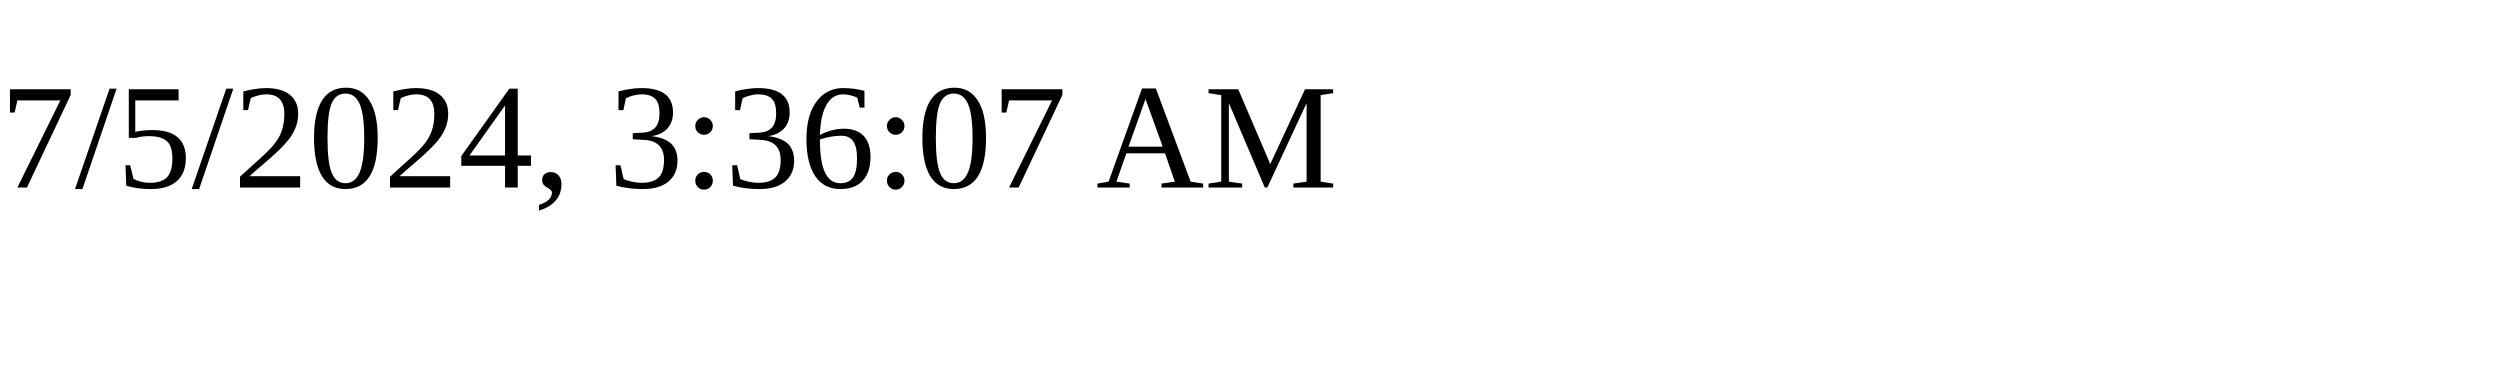
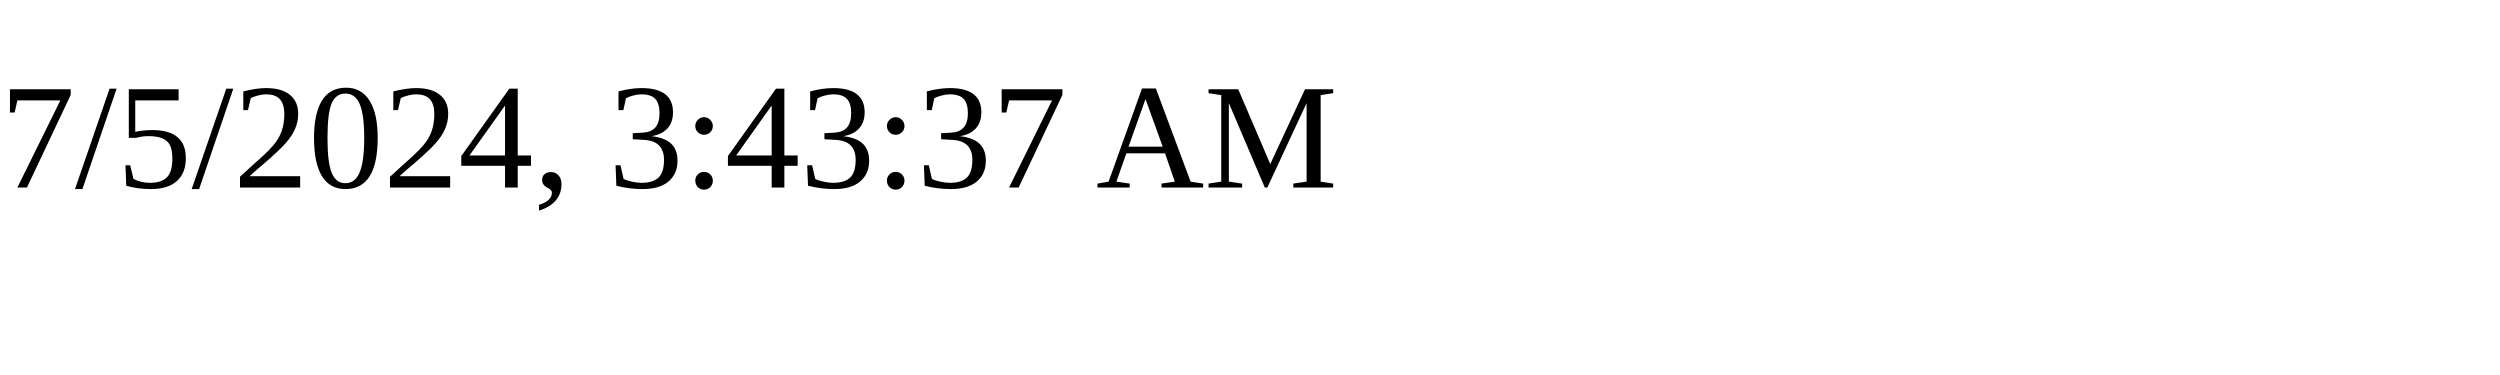
<svg xmlns="http://www.w3.org/2000/svg" height="30" width="200">
-   <text x="0" y="15">7/5/2024, 3:36:07 AM</text>
+   <text x="0" y="15">7/5/2024, 3:43:37 AM</text>
</svg>
